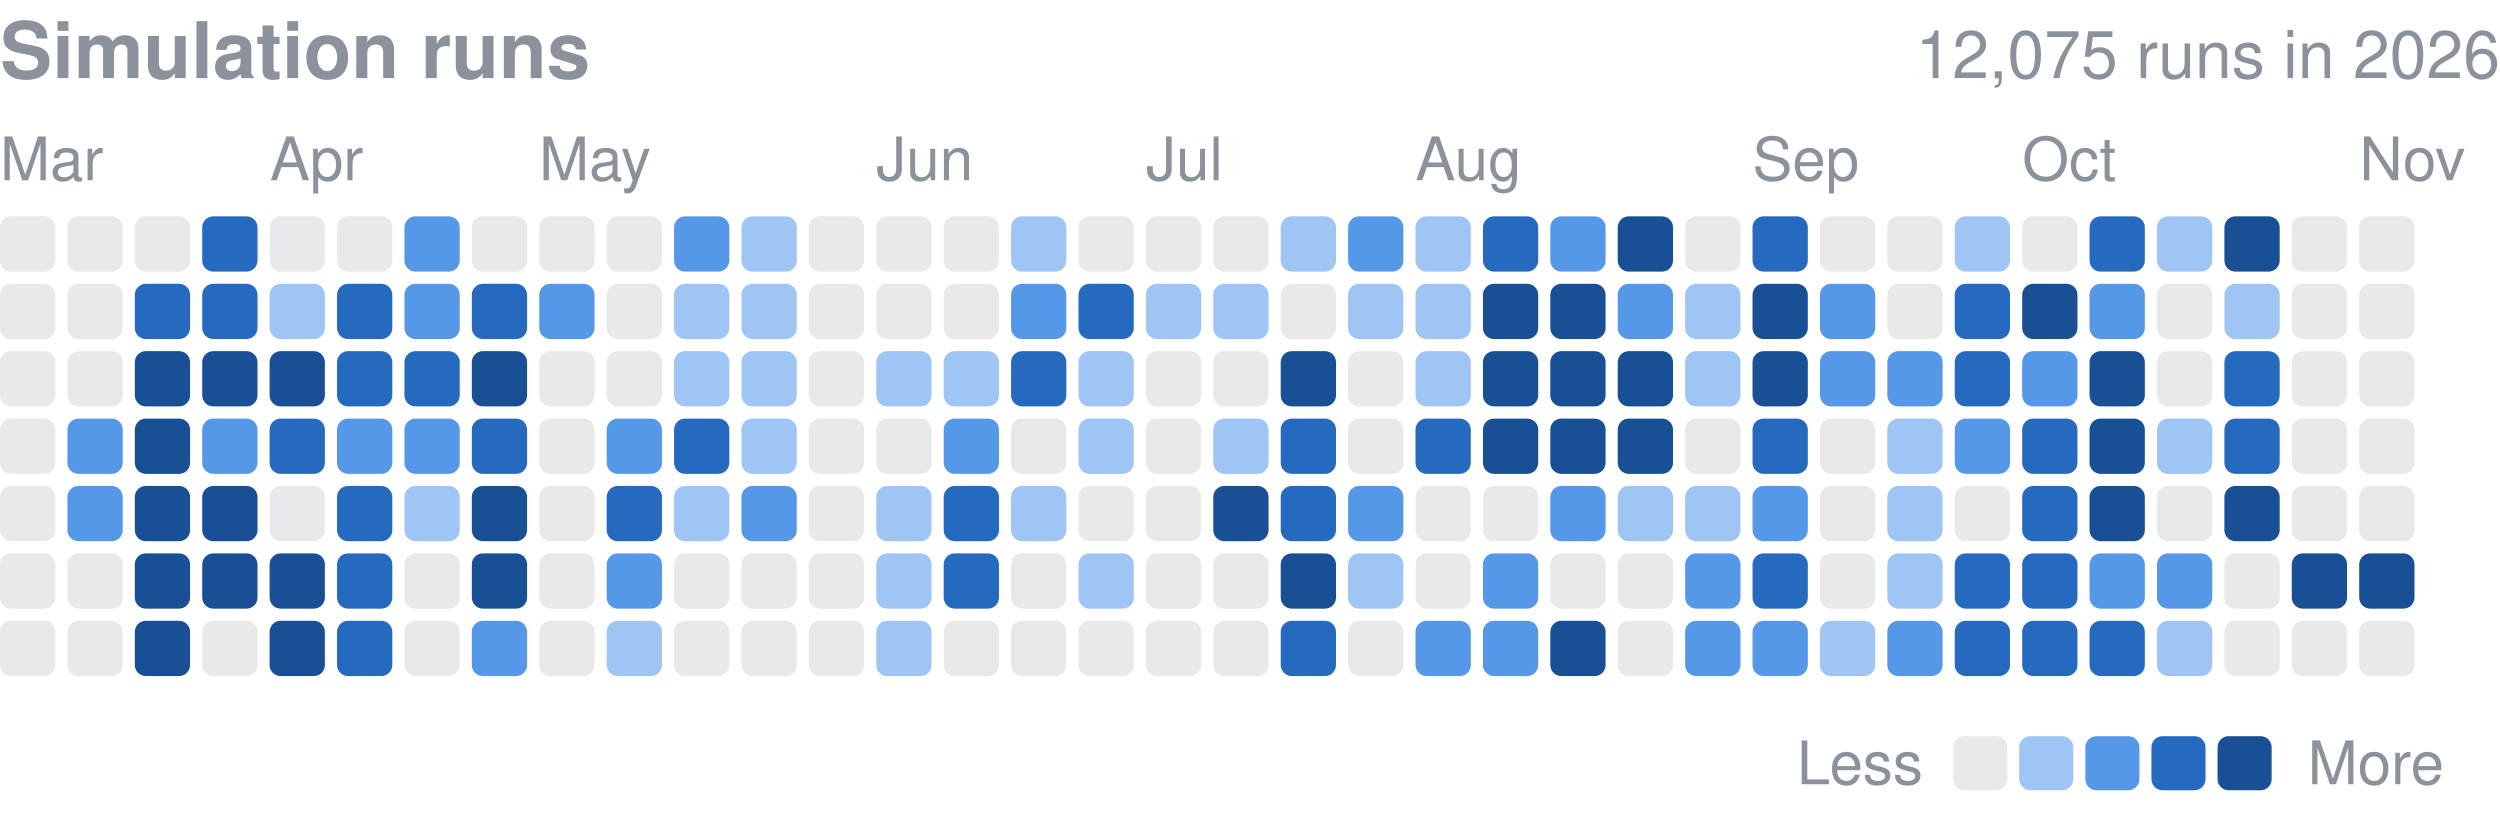
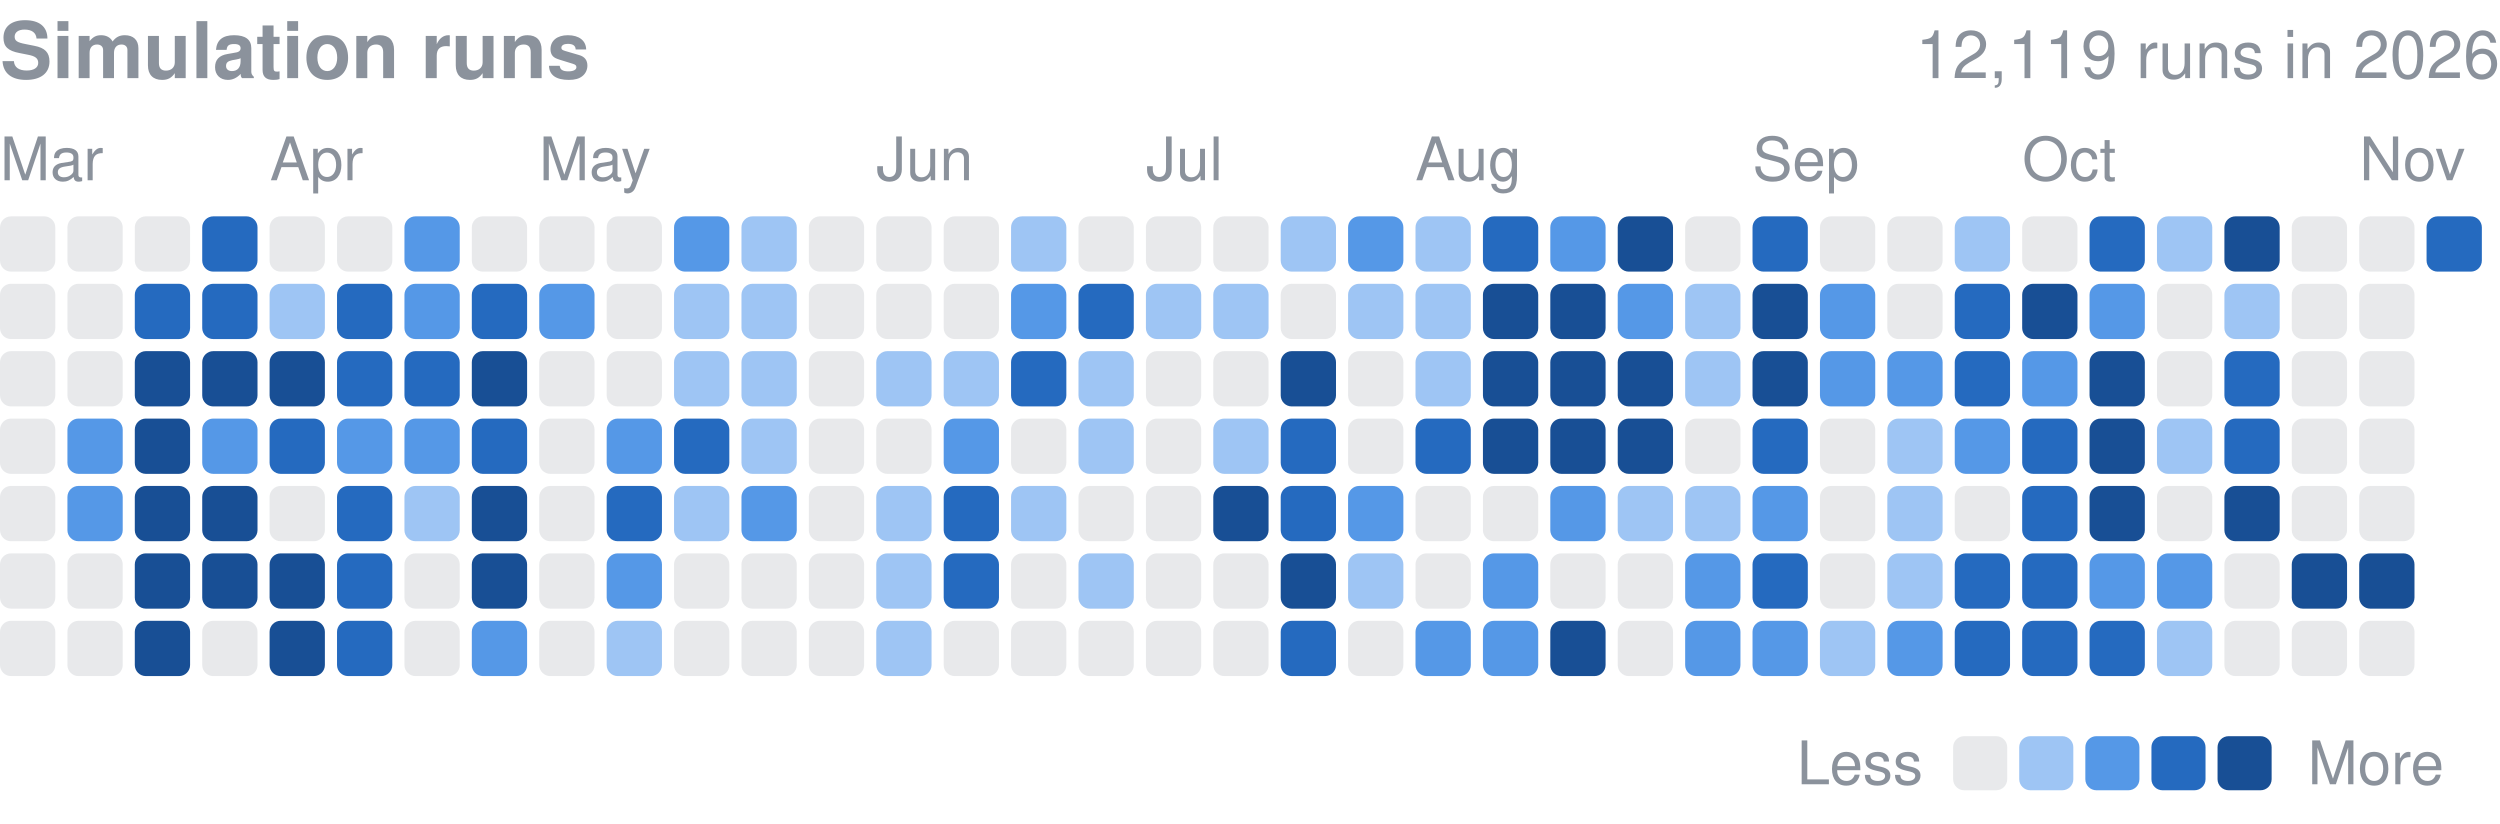
<svg xmlns="http://www.w3.org/2000/svg" width="416" height="137" viewBox="0 0 416 137" role="img" aria-label="Finished simulation runs per day in 2026">
  <style>text{font-family:-apple-system,BlinkMacSystemFont,"Segoe UI",Helvetica,Arial,sans-serif}</style>
  <text x="0" y="13" font-size="13" font-weight="600" fill="#8b929c">Simulation runs</text>
-   <text x="416" y="13" font-size="11" fill="#8b929c" text-anchor="end">12,075 runs in 2026</text>
+   <text x="416" y="13" font-size="11" fill="#8b929c" text-anchor="end">12,119 runs in 2026</text>
  <text x="0.0" y="30" font-size="10" fill="#8b929c">Mar</text>
  <text x="44.9" y="30" font-size="10" fill="#8b929c">Apr</text>
  <text x="89.7" y="30" font-size="10" fill="#8b929c">May</text>
  <text x="145.8" y="30" font-size="10" fill="#8b929c">Jun</text>
  <text x="190.7" y="30" font-size="10" fill="#8b929c">Jul</text>
  <text x="235.5" y="30" font-size="10" fill="#8b929c">Aug</text>
  <text x="291.6" y="30" font-size="10" fill="#8b929c">Sep</text>
  <text x="336.5" y="30" font-size="10" fill="#8b929c">Oct</text>
  <text x="392.6" y="30" font-size="10" fill="#8b929c">Nov</text>
  <rect x="0.00" y="36.00" width="9.2" height="9.2" rx="1.84" fill="#8b929c" opacity="0.2" />
  <rect x="0.00" y="47.22" width="9.2" height="9.2" rx="1.84" fill="#8b929c" opacity="0.2" />
  <rect x="0.00" y="58.43" width="9.2" height="9.2" rx="1.84" fill="#8b929c" opacity="0.2" />
  <rect x="0.00" y="69.65" width="9.2" height="9.2" rx="1.84" fill="#8b929c" opacity="0.2" />
  <rect x="0.00" y="80.86" width="9.2" height="9.2" rx="1.84" fill="#8b929c" opacity="0.2" />
  <rect x="0.00" y="92.08" width="9.2" height="9.2" rx="1.84" fill="#8b929c" opacity="0.2" />
  <rect x="0.00" y="103.30" width="9.2" height="9.2" rx="1.84" fill="#8b929c" opacity="0.2" />
  <rect x="11.22" y="36.00" width="9.2" height="9.2" rx="1.84" fill="#8b929c" opacity="0.2" />
  <rect x="11.22" y="47.22" width="9.2" height="9.2" rx="1.84" fill="#8b929c" opacity="0.2" />
  <rect x="11.22" y="58.43" width="9.2" height="9.2" rx="1.84" fill="#8b929c" opacity="0.2" />
  <rect x="11.22" y="69.65" width="9.2" height="9.2" rx="1.84" fill="#5598e7" />
  <rect x="11.22" y="80.86" width="9.2" height="9.2" rx="1.84" fill="#5598e7" />
  <rect x="11.22" y="92.08" width="9.2" height="9.2" rx="1.84" fill="#8b929c" opacity="0.2" />
  <rect x="11.22" y="103.30" width="9.2" height="9.2" rx="1.84" fill="#8b929c" opacity="0.2" />
  <rect x="22.43" y="36.00" width="9.2" height="9.2" rx="1.84" fill="#8b929c" opacity="0.2" />
  <rect x="22.43" y="47.22" width="9.2" height="9.2" rx="1.84" fill="#256abf" />
  <rect x="22.43" y="58.43" width="9.2" height="9.2" rx="1.84" fill="#184f95" />
  <rect x="22.43" y="69.65" width="9.2" height="9.2" rx="1.84" fill="#184f95" />
  <rect x="22.43" y="80.86" width="9.2" height="9.2" rx="1.84" fill="#184f95" />
  <rect x="22.43" y="92.08" width="9.2" height="9.2" rx="1.84" fill="#184f95" />
  <rect x="22.43" y="103.30" width="9.2" height="9.2" rx="1.84" fill="#184f95" />
  <rect x="33.65" y="36.00" width="9.2" height="9.2" rx="1.84" fill="#256abf" />
  <rect x="33.65" y="47.22" width="9.2" height="9.2" rx="1.84" fill="#256abf" />
  <rect x="33.65" y="58.43" width="9.2" height="9.2" rx="1.84" fill="#184f95" />
  <rect x="33.65" y="69.65" width="9.2" height="9.2" rx="1.84" fill="#5598e7" />
  <rect x="33.65" y="80.86" width="9.2" height="9.2" rx="1.84" fill="#184f95" />
  <rect x="33.65" y="92.08" width="9.2" height="9.2" rx="1.84" fill="#184f95" />
  <rect x="33.65" y="103.30" width="9.2" height="9.2" rx="1.84" fill="#8b929c" opacity="0.2" />
  <rect x="44.86" y="36.00" width="9.2" height="9.2" rx="1.84" fill="#8b929c" opacity="0.2" />
  <rect x="44.86" y="47.22" width="9.2" height="9.2" rx="1.84" fill="#9ec5f4" />
  <rect x="44.86" y="58.43" width="9.2" height="9.2" rx="1.84" fill="#184f95" />
  <rect x="44.86" y="69.65" width="9.2" height="9.2" rx="1.84" fill="#256abf" />
  <rect x="44.86" y="80.86" width="9.2" height="9.2" rx="1.84" fill="#8b929c" opacity="0.2" />
  <rect x="44.86" y="92.08" width="9.2" height="9.2" rx="1.84" fill="#184f95" />
  <rect x="44.86" y="103.30" width="9.2" height="9.2" rx="1.84" fill="#184f95" />
  <rect x="56.08" y="36.00" width="9.2" height="9.2" rx="1.84" fill="#8b929c" opacity="0.2" />
  <rect x="56.08" y="47.22" width="9.2" height="9.2" rx="1.84" fill="#256abf" />
  <rect x="56.08" y="58.43" width="9.2" height="9.2" rx="1.84" fill="#256abf" />
  <rect x="56.08" y="69.65" width="9.2" height="9.2" rx="1.84" fill="#5598e7" />
  <rect x="56.08" y="80.86" width="9.2" height="9.2" rx="1.84" fill="#256abf" />
  <rect x="56.08" y="92.08" width="9.2" height="9.2" rx="1.84" fill="#256abf" />
  <rect x="56.08" y="103.30" width="9.2" height="9.2" rx="1.84" fill="#256abf" />
  <rect x="67.30" y="36.00" width="9.2" height="9.2" rx="1.84" fill="#5598e7" />
  <rect x="67.30" y="47.22" width="9.2" height="9.2" rx="1.84" fill="#5598e7" />
  <rect x="67.30" y="58.43" width="9.2" height="9.2" rx="1.84" fill="#256abf" />
  <rect x="67.30" y="69.65" width="9.2" height="9.2" rx="1.84" fill="#5598e7" />
  <rect x="67.30" y="80.86" width="9.2" height="9.2" rx="1.84" fill="#9ec5f4" />
  <rect x="67.30" y="92.08" width="9.2" height="9.2" rx="1.84" fill="#8b929c" opacity="0.2" />
  <rect x="67.30" y="103.30" width="9.2" height="9.2" rx="1.84" fill="#8b929c" opacity="0.2" />
  <rect x="78.51" y="36.00" width="9.2" height="9.2" rx="1.84" fill="#8b929c" opacity="0.2" />
  <rect x="78.51" y="47.22" width="9.2" height="9.2" rx="1.84" fill="#256abf" />
  <rect x="78.51" y="58.43" width="9.2" height="9.2" rx="1.84" fill="#184f95" />
  <rect x="78.51" y="69.65" width="9.2" height="9.2" rx="1.84" fill="#256abf" />
  <rect x="78.51" y="80.86" width="9.2" height="9.2" rx="1.84" fill="#184f95" />
  <rect x="78.51" y="92.08" width="9.2" height="9.2" rx="1.84" fill="#184f95" />
  <rect x="78.51" y="103.30" width="9.2" height="9.2" rx="1.84" fill="#5598e7" />
  <rect x="89.73" y="36.00" width="9.2" height="9.2" rx="1.84" fill="#8b929c" opacity="0.2" />
  <rect x="89.73" y="47.22" width="9.2" height="9.2" rx="1.84" fill="#5598e7" />
  <rect x="89.73" y="58.43" width="9.2" height="9.2" rx="1.84" fill="#8b929c" opacity="0.2" />
  <rect x="89.73" y="69.65" width="9.2" height="9.2" rx="1.84" fill="#8b929c" opacity="0.2" />
  <rect x="89.73" y="80.86" width="9.2" height="9.2" rx="1.84" fill="#8b929c" opacity="0.2" />
  <rect x="89.73" y="92.08" width="9.2" height="9.2" rx="1.84" fill="#8b929c" opacity="0.2" />
  <rect x="89.73" y="103.30" width="9.2" height="9.2" rx="1.84" fill="#8b929c" opacity="0.2" />
  <rect x="100.95" y="36.00" width="9.2" height="9.2" rx="1.84" fill="#8b929c" opacity="0.2" />
  <rect x="100.95" y="47.22" width="9.2" height="9.2" rx="1.84" fill="#8b929c" opacity="0.2" />
  <rect x="100.95" y="58.43" width="9.2" height="9.2" rx="1.84" fill="#8b929c" opacity="0.2" />
  <rect x="100.95" y="69.65" width="9.2" height="9.2" rx="1.84" fill="#5598e7" />
  <rect x="100.95" y="80.86" width="9.2" height="9.2" rx="1.84" fill="#256abf" />
  <rect x="100.95" y="92.08" width="9.2" height="9.2" rx="1.84" fill="#5598e7" />
  <rect x="100.95" y="103.30" width="9.2" height="9.2" rx="1.84" fill="#9ec5f4" />
  <rect x="112.16" y="36.00" width="9.2" height="9.2" rx="1.84" fill="#5598e7" />
  <rect x="112.16" y="47.22" width="9.2" height="9.2" rx="1.84" fill="#9ec5f4" />
  <rect x="112.16" y="58.43" width="9.2" height="9.2" rx="1.84" fill="#9ec5f4" />
  <rect x="112.16" y="69.65" width="9.2" height="9.2" rx="1.84" fill="#256abf" />
  <rect x="112.16" y="80.86" width="9.2" height="9.2" rx="1.84" fill="#9ec5f4" />
  <rect x="112.16" y="92.08" width="9.2" height="9.2" rx="1.84" fill="#8b929c" opacity="0.2" />
  <rect x="112.16" y="103.30" width="9.2" height="9.2" rx="1.84" fill="#8b929c" opacity="0.2" />
  <rect x="123.38" y="36.00" width="9.2" height="9.2" rx="1.84" fill="#9ec5f4" />
  <rect x="123.38" y="47.22" width="9.2" height="9.2" rx="1.84" fill="#9ec5f4" />
  <rect x="123.38" y="58.43" width="9.2" height="9.2" rx="1.84" fill="#9ec5f4" />
  <rect x="123.38" y="69.65" width="9.2" height="9.2" rx="1.84" fill="#9ec5f4" />
  <rect x="123.38" y="80.86" width="9.2" height="9.2" rx="1.84" fill="#5598e7" />
  <rect x="123.38" y="92.08" width="9.2" height="9.2" rx="1.84" fill="#8b929c" opacity="0.2" />
  <rect x="123.38" y="103.30" width="9.2" height="9.2" rx="1.84" fill="#8b929c" opacity="0.2" />
  <rect x="134.59" y="36.00" width="9.2" height="9.2" rx="1.84" fill="#8b929c" opacity="0.2" />
  <rect x="134.59" y="47.22" width="9.2" height="9.2" rx="1.84" fill="#8b929c" opacity="0.2" />
  <rect x="134.59" y="58.43" width="9.2" height="9.2" rx="1.84" fill="#8b929c" opacity="0.2" />
  <rect x="134.59" y="69.65" width="9.2" height="9.2" rx="1.84" fill="#8b929c" opacity="0.2" />
  <rect x="134.59" y="80.86" width="9.2" height="9.2" rx="1.84" fill="#8b929c" opacity="0.2" />
  <rect x="134.59" y="92.08" width="9.2" height="9.2" rx="1.84" fill="#8b929c" opacity="0.2" />
  <rect x="134.59" y="103.30" width="9.2" height="9.2" rx="1.84" fill="#8b929c" opacity="0.2" />
  <rect x="145.81" y="36.00" width="9.2" height="9.2" rx="1.84" fill="#8b929c" opacity="0.2" />
  <rect x="145.81" y="47.22" width="9.2" height="9.2" rx="1.84" fill="#8b929c" opacity="0.2" />
  <rect x="145.81" y="58.43" width="9.2" height="9.2" rx="1.84" fill="#9ec5f4" />
  <rect x="145.81" y="69.65" width="9.2" height="9.2" rx="1.84" fill="#8b929c" opacity="0.2" />
  <rect x="145.81" y="80.86" width="9.2" height="9.2" rx="1.84" fill="#9ec5f4" />
  <rect x="145.81" y="92.08" width="9.2" height="9.2" rx="1.84" fill="#9ec5f4" />
  <rect x="145.81" y="103.30" width="9.2" height="9.2" rx="1.84" fill="#9ec5f4" />
  <rect x="157.03" y="36.00" width="9.2" height="9.2" rx="1.84" fill="#8b929c" opacity="0.2" />
  <rect x="157.03" y="47.22" width="9.2" height="9.2" rx="1.84" fill="#8b929c" opacity="0.2" />
  <rect x="157.03" y="58.43" width="9.2" height="9.2" rx="1.84" fill="#9ec5f4" />
  <rect x="157.03" y="69.65" width="9.2" height="9.2" rx="1.84" fill="#5598e7" />
  <rect x="157.03" y="80.86" width="9.2" height="9.2" rx="1.84" fill="#256abf" />
  <rect x="157.03" y="92.08" width="9.2" height="9.2" rx="1.84" fill="#256abf" />
  <rect x="157.03" y="103.30" width="9.2" height="9.2" rx="1.84" fill="#8b929c" opacity="0.2" />
  <rect x="168.24" y="36.00" width="9.2" height="9.2" rx="1.84" fill="#9ec5f4" />
  <rect x="168.24" y="47.22" width="9.2" height="9.2" rx="1.84" fill="#5598e7" />
  <rect x="168.24" y="58.43" width="9.2" height="9.2" rx="1.84" fill="#256abf" />
  <rect x="168.24" y="69.65" width="9.2" height="9.2" rx="1.84" fill="#8b929c" opacity="0.2" />
  <rect x="168.24" y="80.86" width="9.2" height="9.2" rx="1.84" fill="#9ec5f4" />
  <rect x="168.24" y="92.08" width="9.2" height="9.2" rx="1.84" fill="#8b929c" opacity="0.2" />
  <rect x="168.24" y="103.30" width="9.2" height="9.2" rx="1.84" fill="#8b929c" opacity="0.2" />
  <rect x="179.46" y="36.00" width="9.2" height="9.2" rx="1.84" fill="#8b929c" opacity="0.2" />
  <rect x="179.46" y="47.22" width="9.2" height="9.2" rx="1.84" fill="#256abf" />
  <rect x="179.46" y="58.43" width="9.2" height="9.2" rx="1.84" fill="#9ec5f4" />
  <rect x="179.46" y="69.65" width="9.2" height="9.2" rx="1.84" fill="#9ec5f4" />
  <rect x="179.46" y="80.86" width="9.2" height="9.2" rx="1.84" fill="#8b929c" opacity="0.2" />
  <rect x="179.46" y="92.08" width="9.2" height="9.2" rx="1.84" fill="#9ec5f4" />
  <rect x="179.46" y="103.30" width="9.2" height="9.2" rx="1.84" fill="#8b929c" opacity="0.2" />
  <rect x="190.68" y="36.00" width="9.2" height="9.2" rx="1.84" fill="#8b929c" opacity="0.2" />
  <rect x="190.68" y="47.22" width="9.2" height="9.2" rx="1.84" fill="#9ec5f4" />
  <rect x="190.68" y="58.43" width="9.2" height="9.2" rx="1.84" fill="#8b929c" opacity="0.2" />
  <rect x="190.68" y="69.65" width="9.2" height="9.2" rx="1.84" fill="#8b929c" opacity="0.2" />
  <rect x="190.68" y="80.86" width="9.2" height="9.2" rx="1.84" fill="#8b929c" opacity="0.2" />
  <rect x="190.68" y="92.08" width="9.2" height="9.2" rx="1.84" fill="#8b929c" opacity="0.2" />
  <rect x="190.68" y="103.30" width="9.2" height="9.2" rx="1.84" fill="#8b929c" opacity="0.2" />
  <rect x="201.89" y="36.00" width="9.2" height="9.2" rx="1.84" fill="#8b929c" opacity="0.2" />
  <rect x="201.89" y="47.22" width="9.2" height="9.2" rx="1.84" fill="#9ec5f4" />
  <rect x="201.89" y="58.43" width="9.2" height="9.2" rx="1.84" fill="#8b929c" opacity="0.2" />
  <rect x="201.89" y="69.65" width="9.2" height="9.2" rx="1.84" fill="#9ec5f4" />
  <rect x="201.89" y="80.86" width="9.2" height="9.2" rx="1.84" fill="#184f95" />
  <rect x="201.89" y="92.08" width="9.2" height="9.2" rx="1.84" fill="#8b929c" opacity="0.2" />
  <rect x="201.89" y="103.30" width="9.2" height="9.2" rx="1.84" fill="#8b929c" opacity="0.2" />
  <rect x="213.11" y="36.00" width="9.2" height="9.2" rx="1.84" fill="#9ec5f4" />
  <rect x="213.11" y="47.22" width="9.2" height="9.2" rx="1.84" fill="#8b929c" opacity="0.2" />
  <rect x="213.11" y="58.43" width="9.2" height="9.2" rx="1.84" fill="#184f95" />
  <rect x="213.11" y="69.65" width="9.2" height="9.2" rx="1.84" fill="#256abf" />
  <rect x="213.11" y="80.86" width="9.2" height="9.2" rx="1.84" fill="#256abf" />
  <rect x="213.11" y="92.08" width="9.2" height="9.2" rx="1.84" fill="#184f95" />
  <rect x="213.11" y="103.30" width="9.2" height="9.2" rx="1.84" fill="#256abf" />
  <rect x="224.32" y="36.00" width="9.2" height="9.2" rx="1.84" fill="#5598e7" />
  <rect x="224.32" y="47.22" width="9.2" height="9.2" rx="1.84" fill="#9ec5f4" />
  <rect x="224.32" y="58.43" width="9.2" height="9.2" rx="1.84" fill="#8b929c" opacity="0.2" />
  <rect x="224.32" y="69.65" width="9.2" height="9.2" rx="1.84" fill="#8b929c" opacity="0.2" />
  <rect x="224.32" y="80.86" width="9.2" height="9.2" rx="1.84" fill="#5598e7" />
  <rect x="224.32" y="92.08" width="9.2" height="9.2" rx="1.84" fill="#9ec5f4" />
  <rect x="224.32" y="103.30" width="9.2" height="9.2" rx="1.84" fill="#8b929c" opacity="0.2" />
  <rect x="235.54" y="36.00" width="9.2" height="9.2" rx="1.84" fill="#9ec5f4" />
  <rect x="235.54" y="47.22" width="9.2" height="9.2" rx="1.84" fill="#9ec5f4" />
  <rect x="235.54" y="58.43" width="9.2" height="9.2" rx="1.84" fill="#9ec5f4" />
  <rect x="235.54" y="69.65" width="9.2" height="9.2" rx="1.84" fill="#256abf" />
  <rect x="235.54" y="80.86" width="9.2" height="9.2" rx="1.84" fill="#8b929c" opacity="0.2" />
  <rect x="235.54" y="92.08" width="9.2" height="9.2" rx="1.84" fill="#8b929c" opacity="0.2" />
  <rect x="235.54" y="103.30" width="9.2" height="9.2" rx="1.84" fill="#5598e7" />
  <rect x="246.76" y="36.00" width="9.2" height="9.2" rx="1.84" fill="#256abf" />
  <rect x="246.76" y="47.22" width="9.2" height="9.2" rx="1.84" fill="#184f95" />
  <rect x="246.76" y="58.43" width="9.2" height="9.2" rx="1.84" fill="#184f95" />
  <rect x="246.76" y="69.65" width="9.2" height="9.2" rx="1.84" fill="#184f95" />
  <rect x="246.76" y="80.86" width="9.2" height="9.2" rx="1.84" fill="#8b929c" opacity="0.2" />
  <rect x="246.76" y="92.08" width="9.2" height="9.2" rx="1.84" fill="#5598e7" />
  <rect x="246.76" y="103.30" width="9.2" height="9.2" rx="1.84" fill="#5598e7" />
  <rect x="257.97" y="36.00" width="9.2" height="9.2" rx="1.84" fill="#5598e7" />
  <rect x="257.97" y="47.22" width="9.2" height="9.2" rx="1.84" fill="#184f95" />
  <rect x="257.97" y="58.43" width="9.2" height="9.2" rx="1.84" fill="#184f95" />
  <rect x="257.97" y="69.65" width="9.2" height="9.2" rx="1.84" fill="#184f95" />
  <rect x="257.97" y="80.86" width="9.2" height="9.2" rx="1.84" fill="#5598e7" />
  <rect x="257.97" y="92.08" width="9.2" height="9.2" rx="1.84" fill="#8b929c" opacity="0.2" />
  <rect x="257.97" y="103.30" width="9.2" height="9.2" rx="1.84" fill="#184f95" />
  <rect x="269.19" y="36.00" width="9.2" height="9.2" rx="1.84" fill="#184f95" />
  <rect x="269.19" y="47.22" width="9.2" height="9.2" rx="1.84" fill="#5598e7" />
  <rect x="269.19" y="58.43" width="9.2" height="9.2" rx="1.84" fill="#184f95" />
  <rect x="269.19" y="69.65" width="9.2" height="9.2" rx="1.84" fill="#184f95" />
  <rect x="269.19" y="80.86" width="9.2" height="9.2" rx="1.84" fill="#9ec5f4" />
  <rect x="269.19" y="92.08" width="9.2" height="9.2" rx="1.84" fill="#8b929c" opacity="0.2" />
  <rect x="269.19" y="103.30" width="9.2" height="9.2" rx="1.84" fill="#8b929c" opacity="0.2" />
  <rect x="280.41" y="36.00" width="9.2" height="9.2" rx="1.84" fill="#8b929c" opacity="0.2" />
  <rect x="280.41" y="47.22" width="9.2" height="9.2" rx="1.84" fill="#9ec5f4" />
  <rect x="280.41" y="58.43" width="9.2" height="9.2" rx="1.84" fill="#9ec5f4" />
  <rect x="280.41" y="69.65" width="9.2" height="9.2" rx="1.84" fill="#8b929c" opacity="0.2" />
  <rect x="280.41" y="80.86" width="9.2" height="9.2" rx="1.84" fill="#9ec5f4" />
  <rect x="280.41" y="92.08" width="9.2" height="9.2" rx="1.84" fill="#5598e7" />
  <rect x="280.41" y="103.30" width="9.2" height="9.2" rx="1.84" fill="#5598e7" />
  <rect x="291.62" y="36.00" width="9.2" height="9.2" rx="1.84" fill="#256abf" />
  <rect x="291.62" y="47.22" width="9.2" height="9.2" rx="1.84" fill="#184f95" />
  <rect x="291.62" y="58.43" width="9.2" height="9.2" rx="1.84" fill="#184f95" />
  <rect x="291.62" y="69.65" width="9.2" height="9.2" rx="1.84" fill="#256abf" />
  <rect x="291.62" y="80.86" width="9.2" height="9.2" rx="1.84" fill="#5598e7" />
  <rect x="291.62" y="92.08" width="9.2" height="9.2" rx="1.84" fill="#256abf" />
  <rect x="291.62" y="103.30" width="9.2" height="9.2" rx="1.84" fill="#5598e7" />
  <rect x="302.84" y="36.00" width="9.2" height="9.2" rx="1.84" fill="#8b929c" opacity="0.2" />
  <rect x="302.84" y="47.22" width="9.2" height="9.2" rx="1.84" fill="#5598e7" />
  <rect x="302.84" y="58.43" width="9.2" height="9.2" rx="1.84" fill="#5598e7" />
  <rect x="302.84" y="69.65" width="9.2" height="9.2" rx="1.84" fill="#8b929c" opacity="0.2" />
  <rect x="302.84" y="80.86" width="9.2" height="9.2" rx="1.84" fill="#8b929c" opacity="0.2" />
  <rect x="302.84" y="92.08" width="9.2" height="9.2" rx="1.84" fill="#8b929c" opacity="0.2" />
  <rect x="302.84" y="103.30" width="9.2" height="9.2" rx="1.84" fill="#9ec5f4" />
  <rect x="314.05" y="36.00" width="9.2" height="9.2" rx="1.84" fill="#8b929c" opacity="0.2" />
  <rect x="314.05" y="47.22" width="9.2" height="9.2" rx="1.84" fill="#8b929c" opacity="0.2" />
  <rect x="314.05" y="58.43" width="9.2" height="9.2" rx="1.84" fill="#5598e7" />
  <rect x="314.05" y="69.65" width="9.2" height="9.2" rx="1.84" fill="#9ec5f4" />
  <rect x="314.05" y="80.86" width="9.2" height="9.2" rx="1.84" fill="#9ec5f4" />
  <rect x="314.05" y="92.08" width="9.2" height="9.2" rx="1.84" fill="#9ec5f4" />
  <rect x="314.05" y="103.30" width="9.2" height="9.2" rx="1.84" fill="#5598e7" />
  <rect x="325.27" y="36.00" width="9.2" height="9.2" rx="1.84" fill="#9ec5f4" />
  <rect x="325.27" y="47.22" width="9.2" height="9.2" rx="1.84" fill="#256abf" />
  <rect x="325.27" y="58.43" width="9.2" height="9.2" rx="1.84" fill="#256abf" />
  <rect x="325.27" y="69.65" width="9.2" height="9.2" rx="1.84" fill="#5598e7" />
  <rect x="325.27" y="80.86" width="9.2" height="9.2" rx="1.84" fill="#8b929c" opacity="0.2" />
  <rect x="325.27" y="92.08" width="9.2" height="9.2" rx="1.84" fill="#256abf" />
  <rect x="325.27" y="103.30" width="9.2" height="9.2" rx="1.84" fill="#256abf" />
  <rect x="336.49" y="36.00" width="9.2" height="9.2" rx="1.84" fill="#8b929c" opacity="0.2" />
  <rect x="336.49" y="47.22" width="9.2" height="9.2" rx="1.84" fill="#184f95" />
  <rect x="336.49" y="58.43" width="9.2" height="9.2" rx="1.84" fill="#5598e7" />
  <rect x="336.49" y="69.65" width="9.2" height="9.2" rx="1.84" fill="#256abf" />
  <rect x="336.49" y="80.86" width="9.2" height="9.2" rx="1.84" fill="#256abf" />
  <rect x="336.49" y="92.08" width="9.2" height="9.2" rx="1.84" fill="#256abf" />
  <rect x="336.49" y="103.30" width="9.2" height="9.2" rx="1.84" fill="#256abf" />
  <rect x="347.70" y="36.00" width="9.2" height="9.2" rx="1.84" fill="#256abf" />
  <rect x="347.70" y="47.22" width="9.2" height="9.2" rx="1.84" fill="#5598e7" />
  <rect x="347.70" y="58.43" width="9.2" height="9.2" rx="1.84" fill="#184f95" />
  <rect x="347.70" y="69.65" width="9.2" height="9.2" rx="1.84" fill="#184f95" />
  <rect x="347.70" y="80.86" width="9.2" height="9.2" rx="1.84" fill="#184f95" />
  <rect x="347.70" y="92.08" width="9.2" height="9.2" rx="1.84" fill="#5598e7" />
  <rect x="347.70" y="103.30" width="9.2" height="9.2" rx="1.84" fill="#256abf" />
  <rect x="358.92" y="36.00" width="9.2" height="9.2" rx="1.84" fill="#9ec5f4" />
  <rect x="358.92" y="47.22" width="9.2" height="9.2" rx="1.84" fill="#8b929c" opacity="0.2" />
  <rect x="358.92" y="58.43" width="9.2" height="9.2" rx="1.84" fill="#8b929c" opacity="0.2" />
  <rect x="358.92" y="69.65" width="9.2" height="9.2" rx="1.84" fill="#9ec5f4" />
  <rect x="358.92" y="80.86" width="9.2" height="9.2" rx="1.84" fill="#8b929c" opacity="0.2" />
  <rect x="358.92" y="92.08" width="9.2" height="9.2" rx="1.84" fill="#5598e7" />
  <rect x="358.92" y="103.30" width="9.2" height="9.2" rx="1.84" fill="#9ec5f4" />
  <rect x="370.14" y="36.00" width="9.2" height="9.2" rx="1.84" fill="#184f95" />
  <rect x="370.14" y="47.22" width="9.2" height="9.2" rx="1.84" fill="#9ec5f4" />
  <rect x="370.14" y="58.43" width="9.2" height="9.2" rx="1.84" fill="#256abf" />
  <rect x="370.14" y="69.65" width="9.2" height="9.2" rx="1.84" fill="#256abf" />
  <rect x="370.14" y="80.86" width="9.2" height="9.2" rx="1.84" fill="#184f95" />
  <rect x="370.14" y="92.08" width="9.2" height="9.2" rx="1.84" fill="#8b929c" opacity="0.2" />
  <rect x="370.14" y="103.30" width="9.2" height="9.2" rx="1.84" fill="#8b929c" opacity="0.2" />
  <rect x="381.35" y="36.00" width="9.2" height="9.2" rx="1.84" fill="#8b929c" opacity="0.2" />
  <rect x="381.35" y="47.22" width="9.2" height="9.2" rx="1.84" fill="#8b929c" opacity="0.2" />
  <rect x="381.35" y="58.43" width="9.2" height="9.2" rx="1.84" fill="#8b929c" opacity="0.2" />
  <rect x="381.35" y="69.65" width="9.2" height="9.2" rx="1.84" fill="#8b929c" opacity="0.2" />
  <rect x="381.35" y="80.86" width="9.2" height="9.2" rx="1.84" fill="#8b929c" opacity="0.2" />
  <rect x="381.35" y="92.08" width="9.2" height="9.2" rx="1.84" fill="#184f95" />
  <rect x="381.35" y="103.30" width="9.2" height="9.2" rx="1.84" fill="#8b929c" opacity="0.2" />
  <rect x="392.57" y="36.00" width="9.2" height="9.2" rx="1.84" fill="#8b929c" opacity="0.2" />
  <rect x="392.57" y="47.22" width="9.2" height="9.2" rx="1.84" fill="#8b929c" opacity="0.2" />
  <rect x="392.57" y="58.43" width="9.2" height="9.2" rx="1.84" fill="#8b929c" opacity="0.2" />
  <rect x="392.57" y="69.65" width="9.2" height="9.2" rx="1.84" fill="#8b929c" opacity="0.2" />
  <rect x="392.57" y="80.86" width="9.2" height="9.2" rx="1.84" fill="#8b929c" opacity="0.2" />
  <rect x="392.57" y="92.08" width="9.2" height="9.2" rx="1.84" fill="#184f95" />
  <rect x="392.57" y="103.30" width="9.2" height="9.2" rx="1.84" fill="#8b929c" opacity="0.2" />
+   <rect x="403.78" y="36.00" width="9.2" height="9.2" rx="1.84" fill="#256abf" />
  <text x="299" y="130.5" font-size="10" fill="#8b929c">Less</text>
  <rect x="325" y="122.5" width="9" height="9" rx="1.84" fill="#8b929c" opacity="0.2" />
  <rect x="336.0" y="122.5" width="9" height="9" rx="1.84" fill="#9ec5f4" />
  <rect x="347.0" y="122.5" width="9" height="9" rx="1.84" fill="#5598e7" />
  <rect x="358.0" y="122.5" width="9" height="9" rx="1.84" fill="#256abf" />
  <rect x="369.0" y="122.5" width="9" height="9" rx="1.84" fill="#184f95" />
  <text x="384.0" y="130.5" font-size="10" fill="#8b929c">More</text>
</svg>
